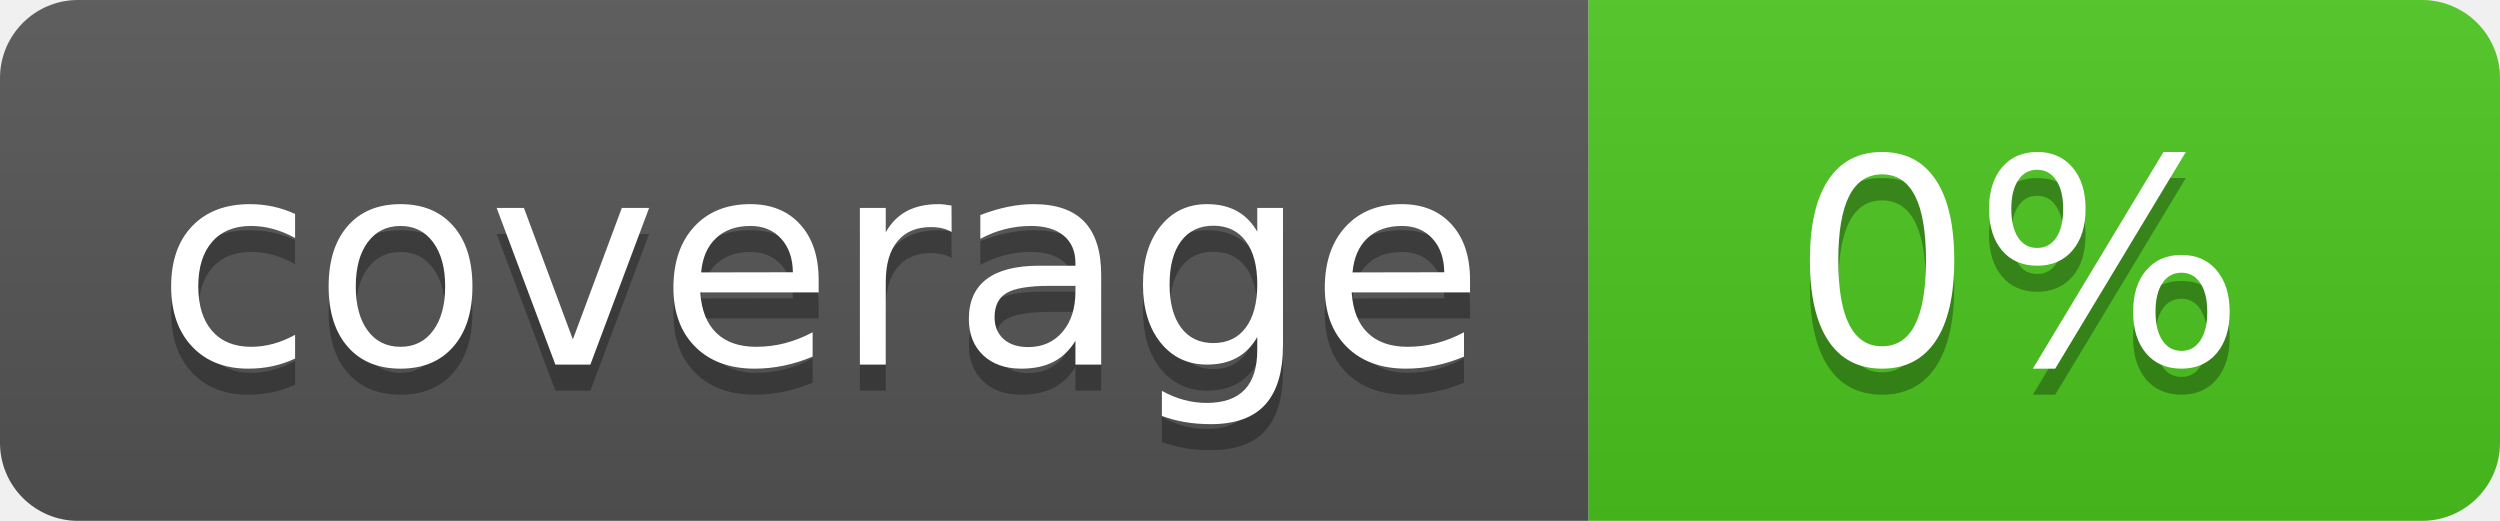
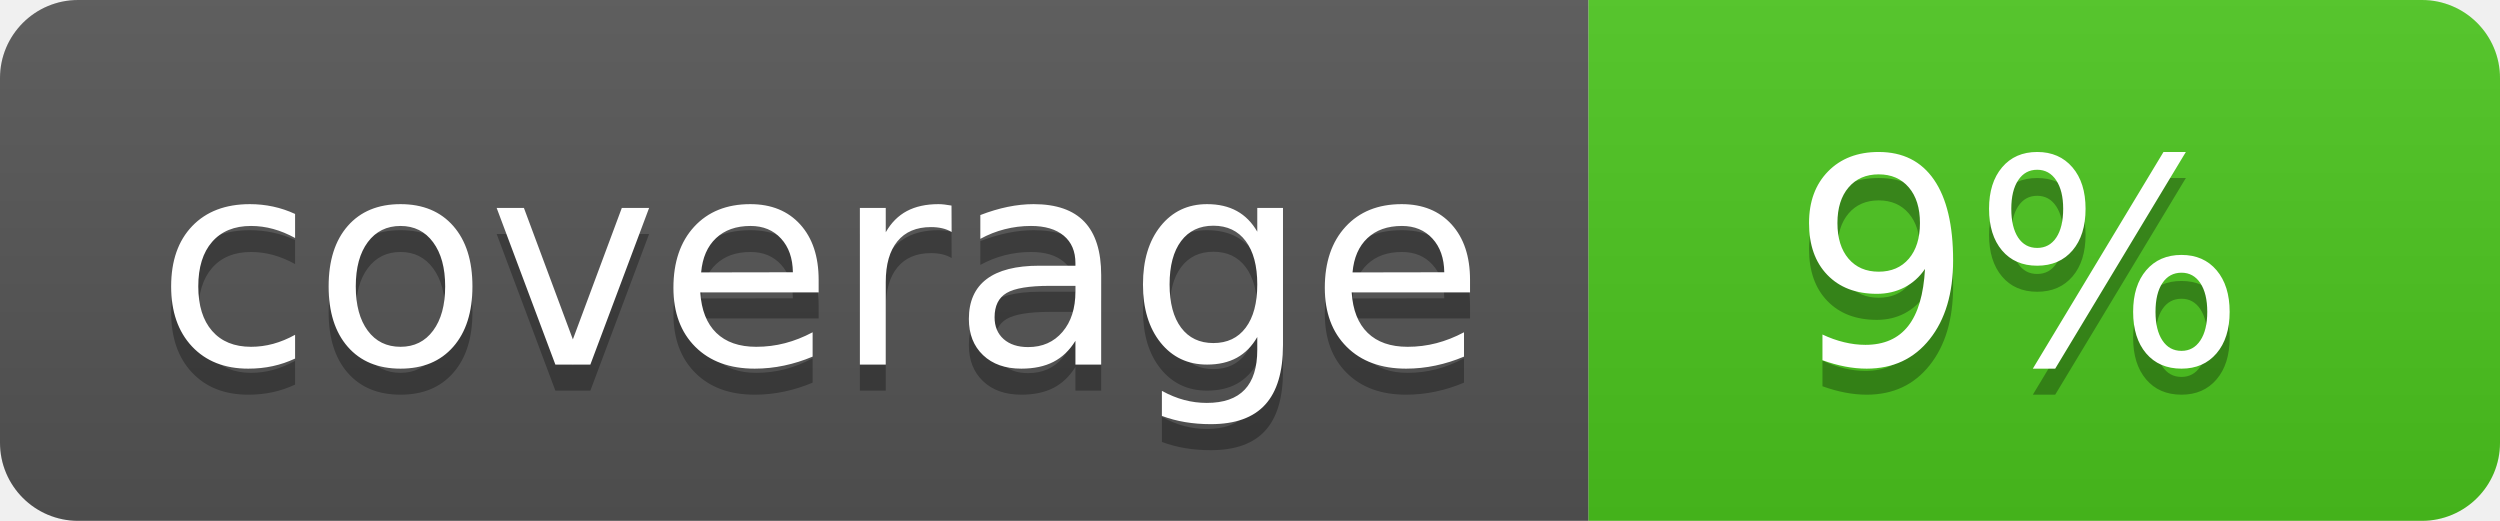
<svg xmlns="http://www.w3.org/2000/svg" width="96" height="20">
  <linearGradient id="b" x2="0" y2="100%">
    <stop offset="0" stop-color="#bbb" stop-opacity=".1" />
    <stop offset="1" stop-opacity=".1" />
  </linearGradient>
  <clipPath id="a">
    <rect width="96" height="20" rx="3" fill="#fff" />
  </clipPath>
  <g clip-path="url(#a)">
    <path fill="#555" d="M0 0h61v20H0z" />
    <path fill="#4CC61E" d="M61 0h35v20H61z" />
    <path fill="url(#b)" d="M0 0h96v20H0z" />
  </g>
  <g fill="#fff" text-anchor="middle" font-family="DejaVu Sans,Verdana,Geneva,sans-serif" font-size="110">
    <text x="315" y="150" fill="#010101" fill-opacity=".3" transform="scale(.1)" textLength="510">coverage</text>
    <text x="315" y="140" transform="scale(.1)" textLength="510">coverage</text>
-     <text x="775" y="150" fill="#010101" fill-opacity=".3" transform="scale(.1)" textLength="250">0%</text>
-     <text x="775" y="140" transform="scale(.1)" textLength="250">0%</text>
+     <text x="775" y="150" fill="#010101" fill-opacity=".3" transform="scale(.1)" textLength="250">9%</text>
+     <text x="775" y="140" transform="scale(.1)" textLength="250">9%</text>
  </g>
</svg>
